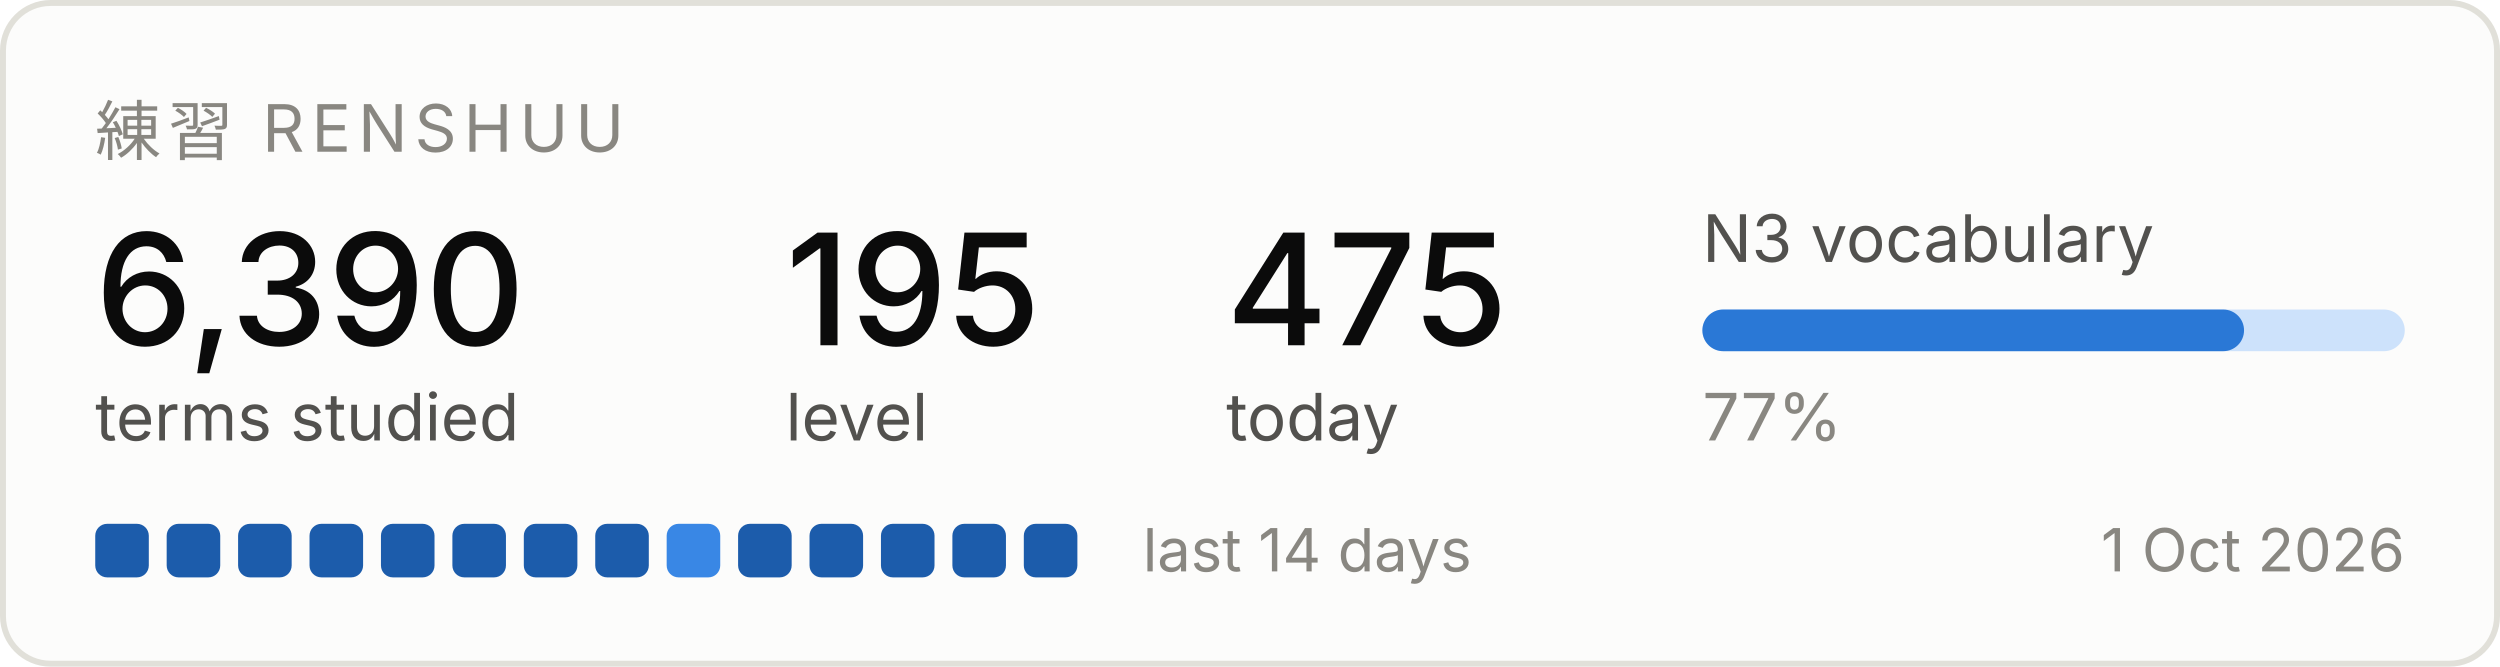
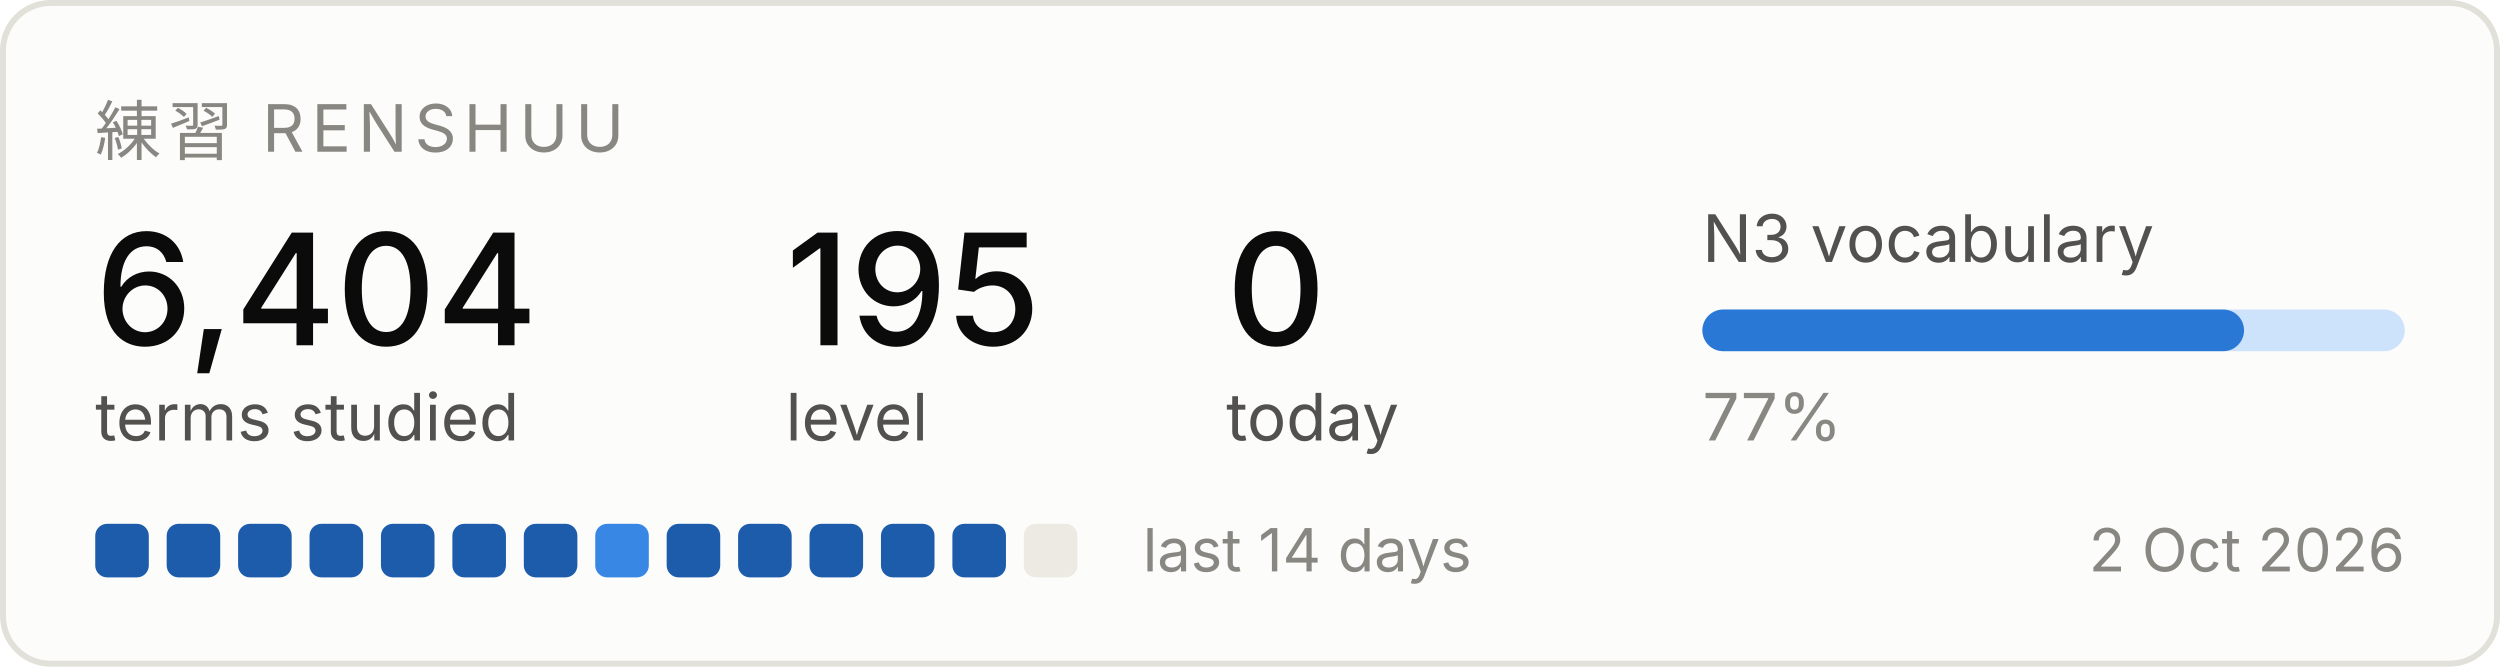
<svg xmlns="http://www.w3.org/2000/svg" width="420" height="112" viewBox="0 0 420 112" role="img" aria-label="Renshuu study progress">
  <rect x="0.5" y="0.5" width="419" height="111" rx="8" fill="#fcfcfb" stroke="#e1e0d9" />
  <text x="16" y="26" font-family="system-ui, -apple-system, Segoe UI, sans-serif" font-size="11" fill="#898781" letter-spacing="1.2">練習  RENSHUU</text>
-   <text x="16" y="58" font-family="system-ui, -apple-system, Segoe UI, sans-serif" font-size="26" fill="#0b0b0b" font-weight="500">6,390</text>
+   <text x="16" y="58" font-family="system-ui, -apple-system, Segoe UI, sans-serif" font-size="26" fill="#0b0b0b" font-weight="500">6,404</text>
  <text x="16" y="74" font-family="system-ui, -apple-system, Segoe UI, sans-serif" font-size="11" fill="#52514e">terms studied</text>
  <text x="132" y="58" font-family="system-ui, -apple-system, Segoe UI, sans-serif" font-size="26" fill="#0b0b0b" font-weight="500">195</text>
  <text x="132" y="74" font-family="system-ui, -apple-system, Segoe UI, sans-serif" font-size="11" fill="#52514e">level</text>
-   <text x="206" y="58" font-family="system-ui, -apple-system, Segoe UI, sans-serif" font-size="26" fill="#0b0b0b" font-weight="500">475</text>
+   <text x="206" y="58" font-family="system-ui, -apple-system, Segoe UI, sans-serif" font-size="26" fill="#0b0b0b" font-weight="500">0</text>
  <text x="206" y="74" font-family="system-ui, -apple-system, Segoe UI, sans-serif" font-size="11" fill="#52514e">today</text>
  <text x="286" y="44" font-family="system-ui, -apple-system, Segoe UI, sans-serif" font-size="11" fill="#52514e">N3 vocabulary</text>
  <rect x="286" y="52" width="118" height="7" rx="3.5" fill="#cde2fb" />
  <rect x="286" y="52" width="91" height="7" rx="3.5" fill="#2a78d6" />
  <text x="286" y="74" font-family="system-ui, -apple-system, Segoe UI, sans-serif" font-size="11" fill="#898781">77%</text>
  <rect x="16" y="88" width="9" height="9" rx="2" fill="#1c5cab" />
  <rect x="28" y="88" width="9" height="9" rx="2" fill="#1c5cab" />
  <rect x="40" y="88" width="9" height="9" rx="2" fill="#1c5cab" />
  <rect x="52" y="88" width="9" height="9" rx="2" fill="#1c5cab" />
  <rect x="64" y="88" width="9" height="9" rx="2" fill="#1c5cab" />
  <rect x="76" y="88" width="9" height="9" rx="2" fill="#1c5cab" />
  <rect x="88" y="88" width="9" height="9" rx="2" fill="#1c5cab" />
-   <rect x="100" y="88" width="9" height="9" rx="2" fill="#1c5cab" />
-   <rect x="112" y="88" width="9" height="9" rx="2" fill="#3987e5" />
+   <rect x="100" y="88" width="9" height="9" rx="2" fill="#3987e5" />
+   <rect x="112" y="88" width="9" height="9" rx="2" fill="#1c5cab" />
  <rect x="124" y="88" width="9" height="9" rx="2" fill="#1c5cab" />
  <rect x="136" y="88" width="9" height="9" rx="2" fill="#1c5cab" />
  <rect x="148" y="88" width="9" height="9" rx="2" fill="#1c5cab" />
  <rect x="160" y="88" width="9" height="9" rx="2" fill="#1c5cab" />
-   <rect x="172" y="88" width="9" height="9" rx="2" fill="#1c5cab" />
+   <rect x="172" y="88" width="9" height="9" rx="2" fill="#eceae2" />
  <text x="192" y="96" font-family="system-ui, -apple-system, Segoe UI, sans-serif" font-size="10" fill="#898781">last 14 days</text>
-   <text x="404" y="96" font-family="system-ui, -apple-system, Segoe UI, sans-serif" font-size="10" fill="#898781" text-anchor="end">1 Oct 2026</text>
+   <text x="404" y="96" font-family="system-ui, -apple-system, Segoe UI, sans-serif" font-size="10" fill="#898781" text-anchor="end">2 Oct 2026</text>
</svg>
